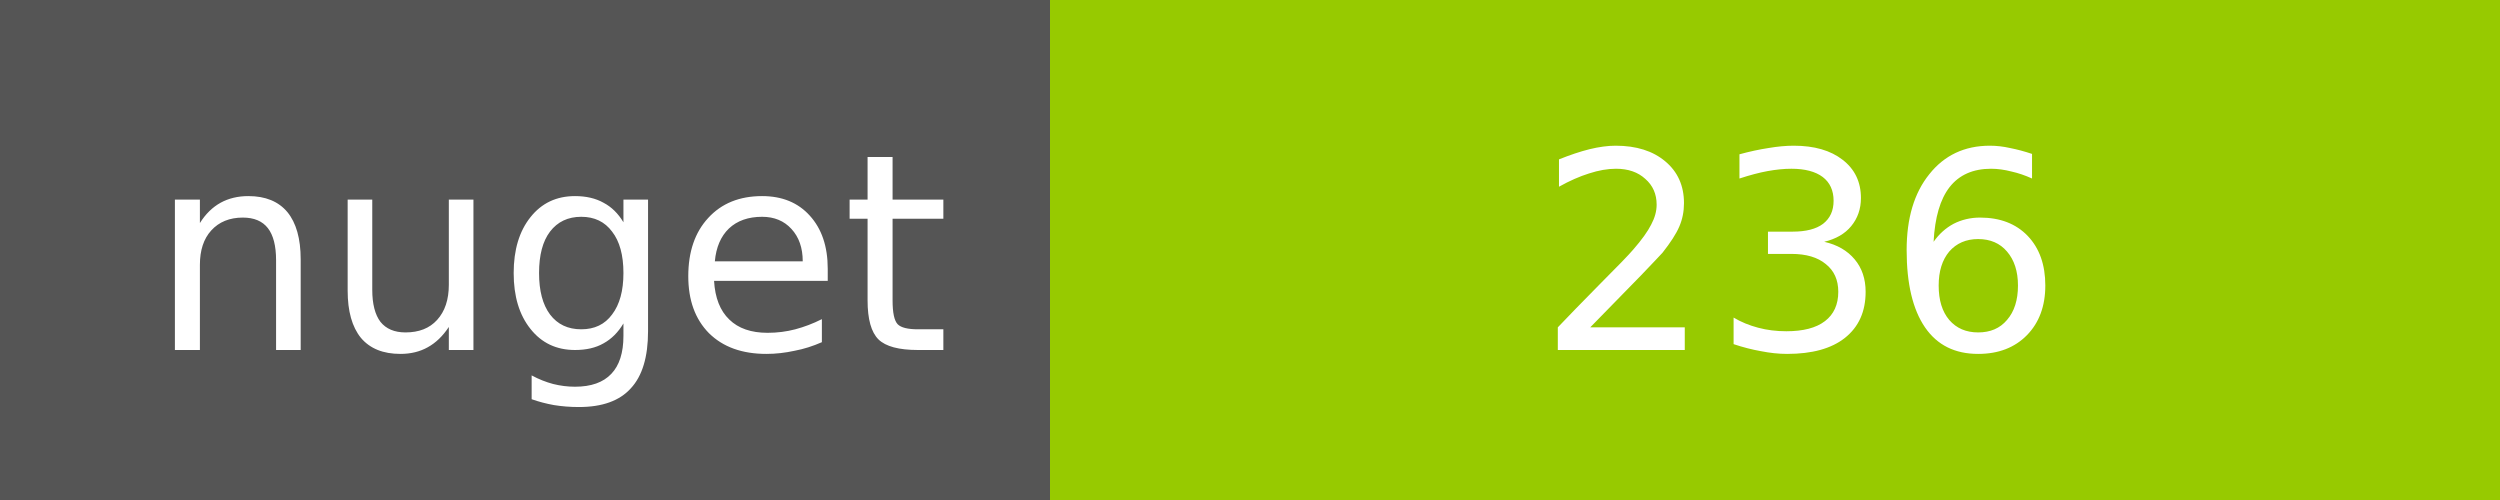
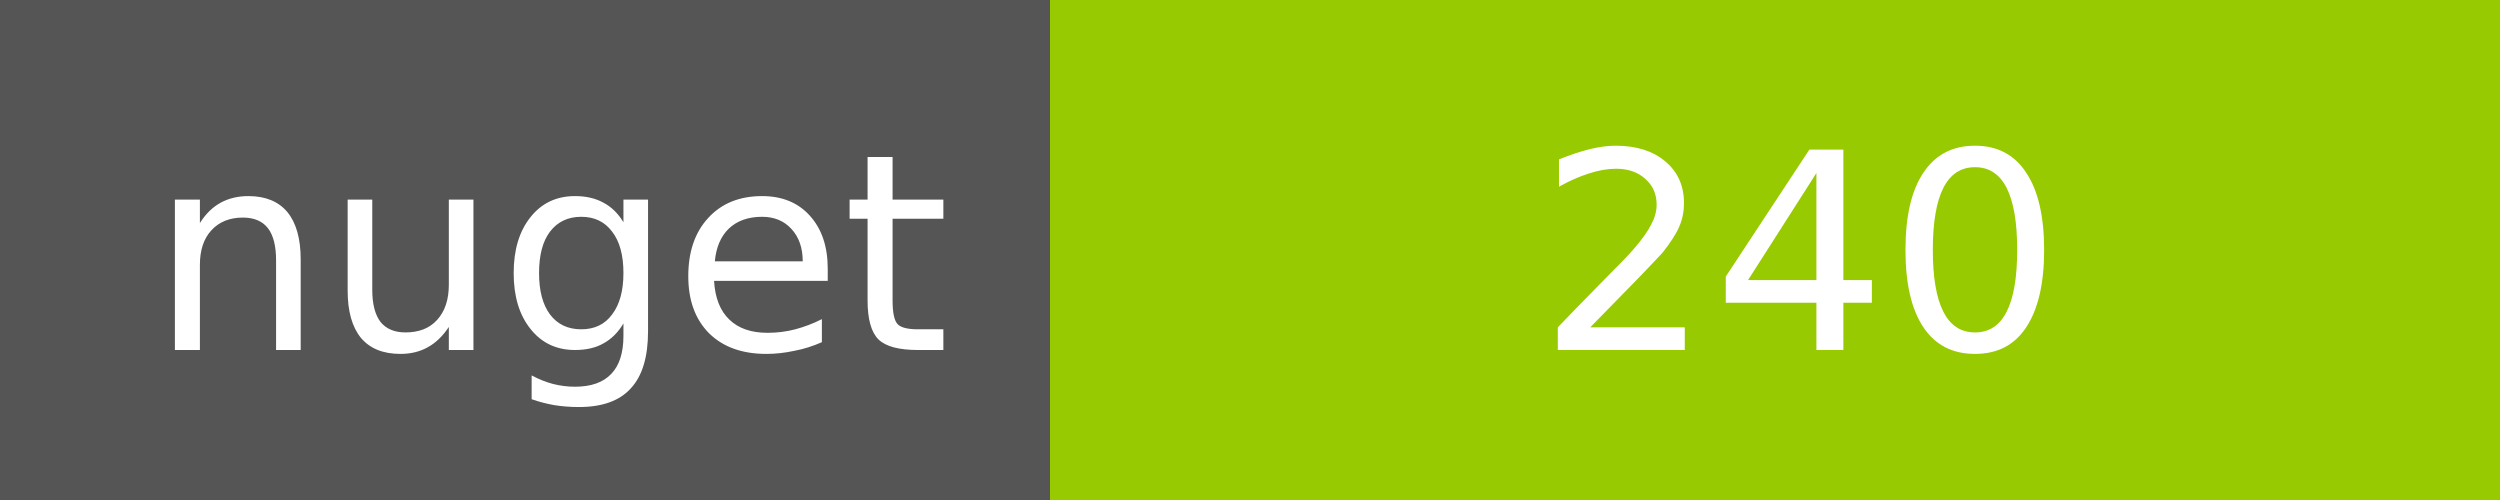
<svg xmlns="http://www.w3.org/2000/svg" width="100" height="20">
  <g shape-rendering="crispEdges">
    <path fill="#555" d="M0 0h42v20H0z" />
    <path fill="#97CA00" d="M42 0h58v20H42z" />
  </g>
  <g fill="#fff" text-anchor="middle" font-family="DejaVu Sans,Verdana,Geneva,sans-serif" font-size="11">
    <text x="22" y="14">nuget</text>
-     <text x="72" y="14">236</text>
+     <text x="72" y="14">240</text>
  </g>
</svg>
